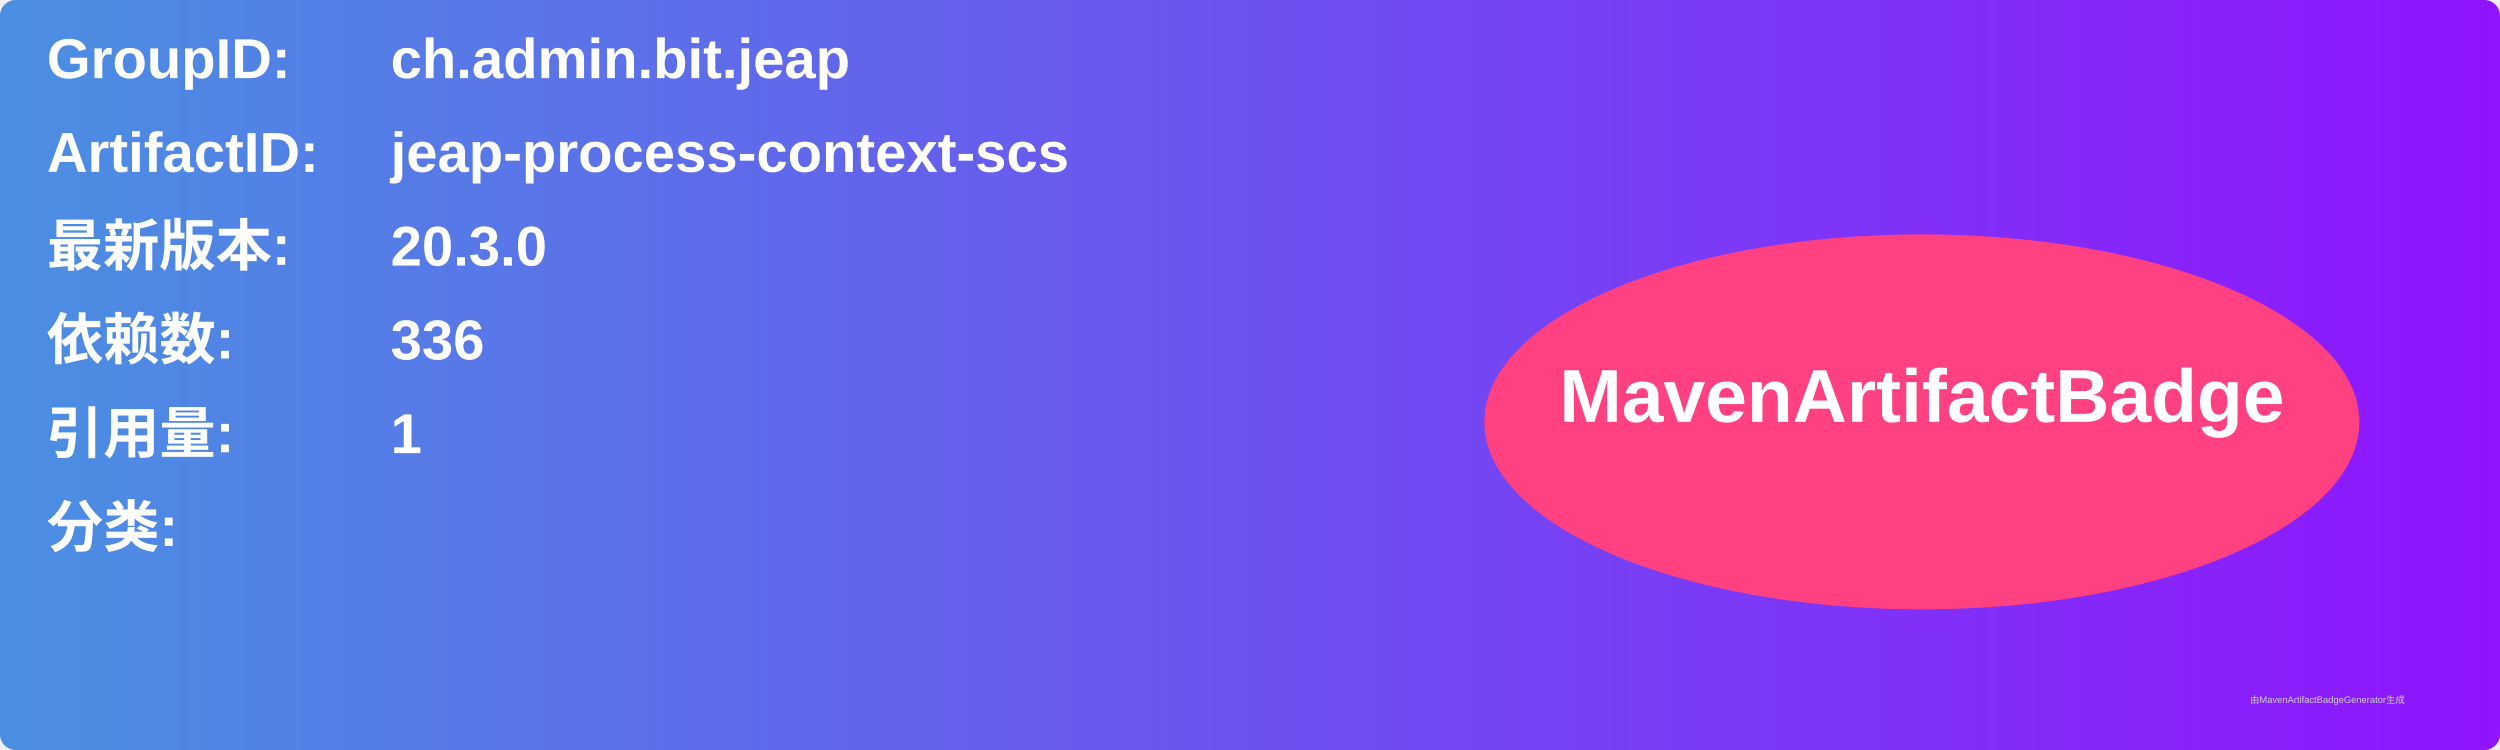
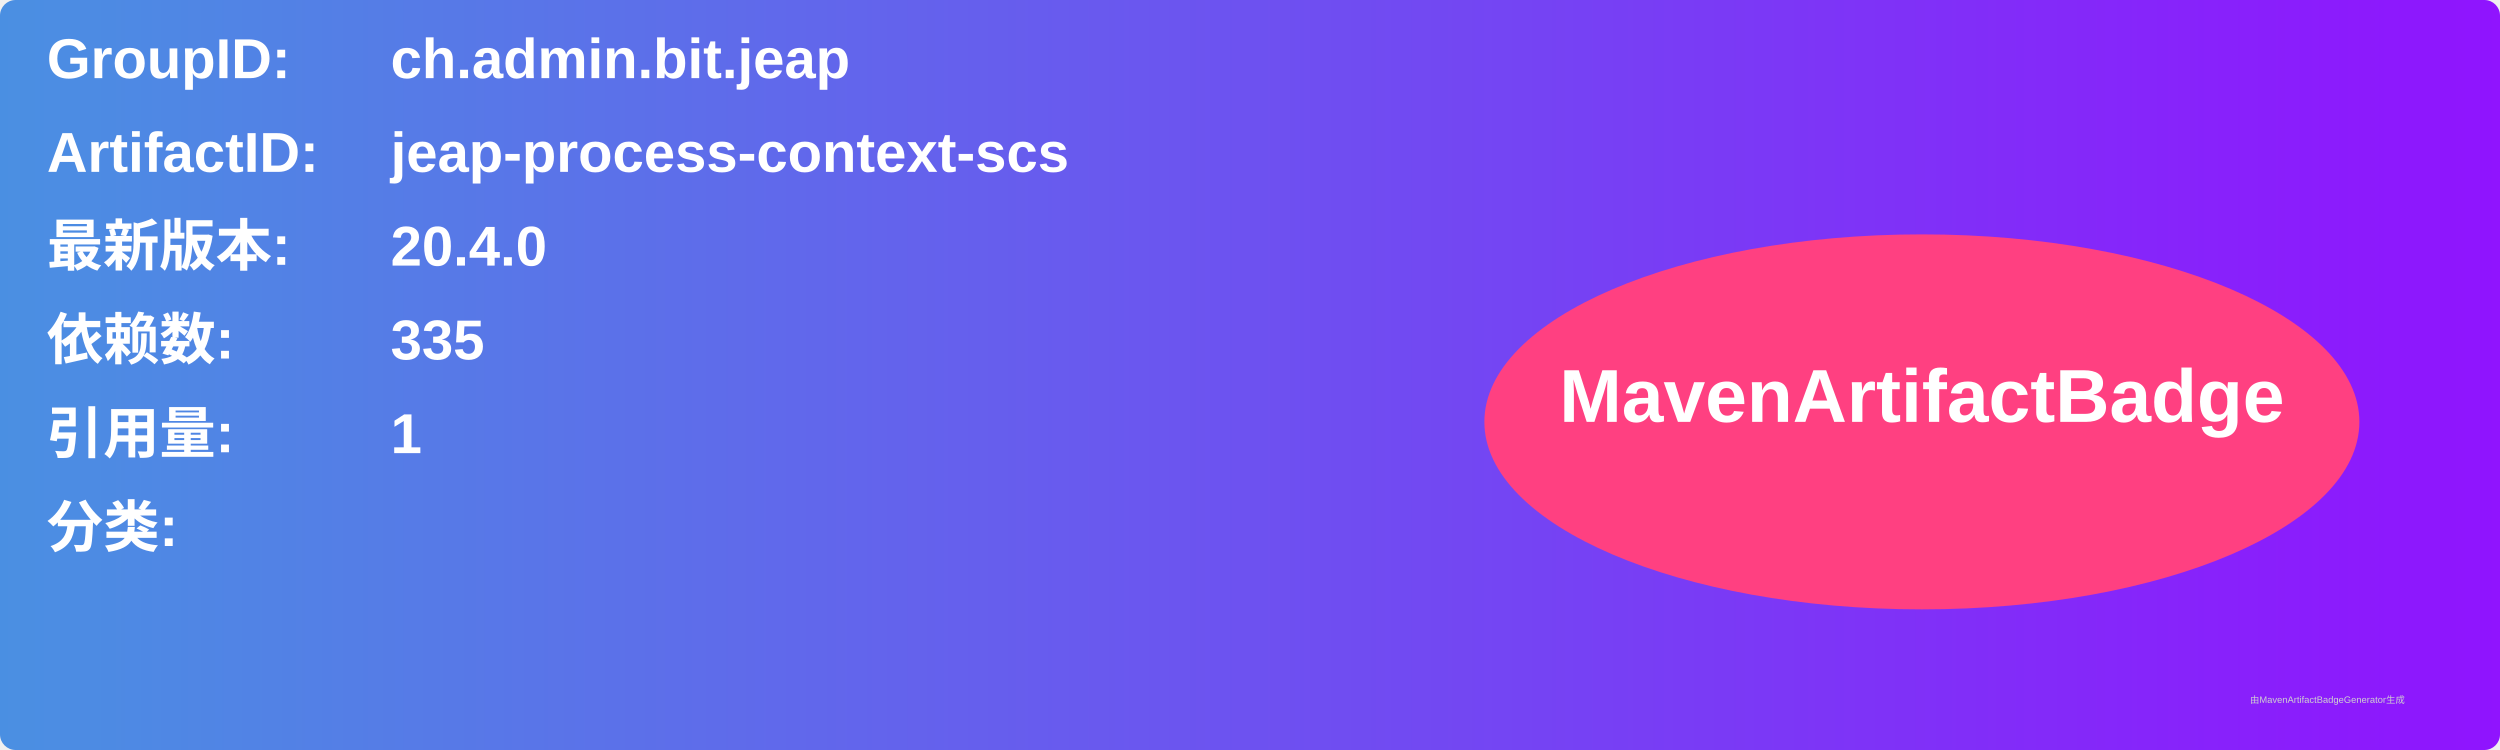
<svg xmlns="http://www.w3.org/2000/svg" width="800" height="240" viewBox="0 0 800 240">
  <linearGradient id="grad" x1="0%" y1="0%" x2="100%" y2="0%">
    <stop offset="0%" stop-color="#4a90e2" />
    <stop offset="100%" stop-color="#9013fe" />
  </linearGradient>
  <rect width="100%" height="100%" rx="5" ry="5" fill="url(#grad)" />
  <g transform="translate(15, 15)">
    <text x="0" y="10" font-family="Arial" font-size="18" fill="white" font-weight="bold" width="260">GroupID:</text>
    <text x="110" y="10" font-family="Arial" font-size="18" fill="white" font-weight="bold" width="460">ch.admin.bit.jeap</text>
    <text x="0" y="40" font-family="Arial" font-size="18" fill="white" font-weight="bold" width="260">ArtifactID:</text>
    <text x="110" y="40" font-family="Arial" font-size="18" fill="white" font-weight="bold" width="460">jeap-process-context-scs</text>
    <text x="0" y="70" font-family="Arial" font-size="18" fill="white" font-weight="bold">最新版本:</text>
    <text x="110" y="70" font-family="Arial" font-size="18" fill="white" font-weight="bold">
-       <tspan font-weight="bold">20.3.0</tspan>
+       <tspan font-weight="bold">20.4.0</tspan>
    </text>
    <text x="0" y="100" font-family="Arial" font-size="18" fill="white" font-weight="bold">依赖数: </text>
    <text x="110" y="100" font-family="Arial" font-size="18" fill="white">
-       <tspan font-weight="bold">336</tspan>
+       <tspan font-weight="bold">335</tspan>
    </text>
    <text x="0" y="130" font-family="Arial" font-size="18" fill="white" font-weight="bold">引用量: </text>
    <text x="110" y="130" font-family="Arial" font-size="18" fill="white">
      <tspan font-weight="bold">1</tspan>
    </text>
    <text x="0" y="160" font-family="Arial" font-size="18" fill="white" font-weight="bold">分类:</text>
    <text x="10" y="190" font-family="Arial" font-size="10" fill="white">
      <tspan font-weight="bold" />
    </text>
    <ellipse cx="600" cy="120" rx="140" ry="60" fill="#ff4081" />
    <text x="600" y="120" text-anchor="middle" font-family="Arial" font-size="24" fill="white" font-weight="bold">MavenArtifactBadge</text>
  </g>
  <text x="720" y="225" font-family="Arial" font-size="3" fill="#d0d0d0">由MavenArtifactBadgeGenerator生成</text>
</svg>
